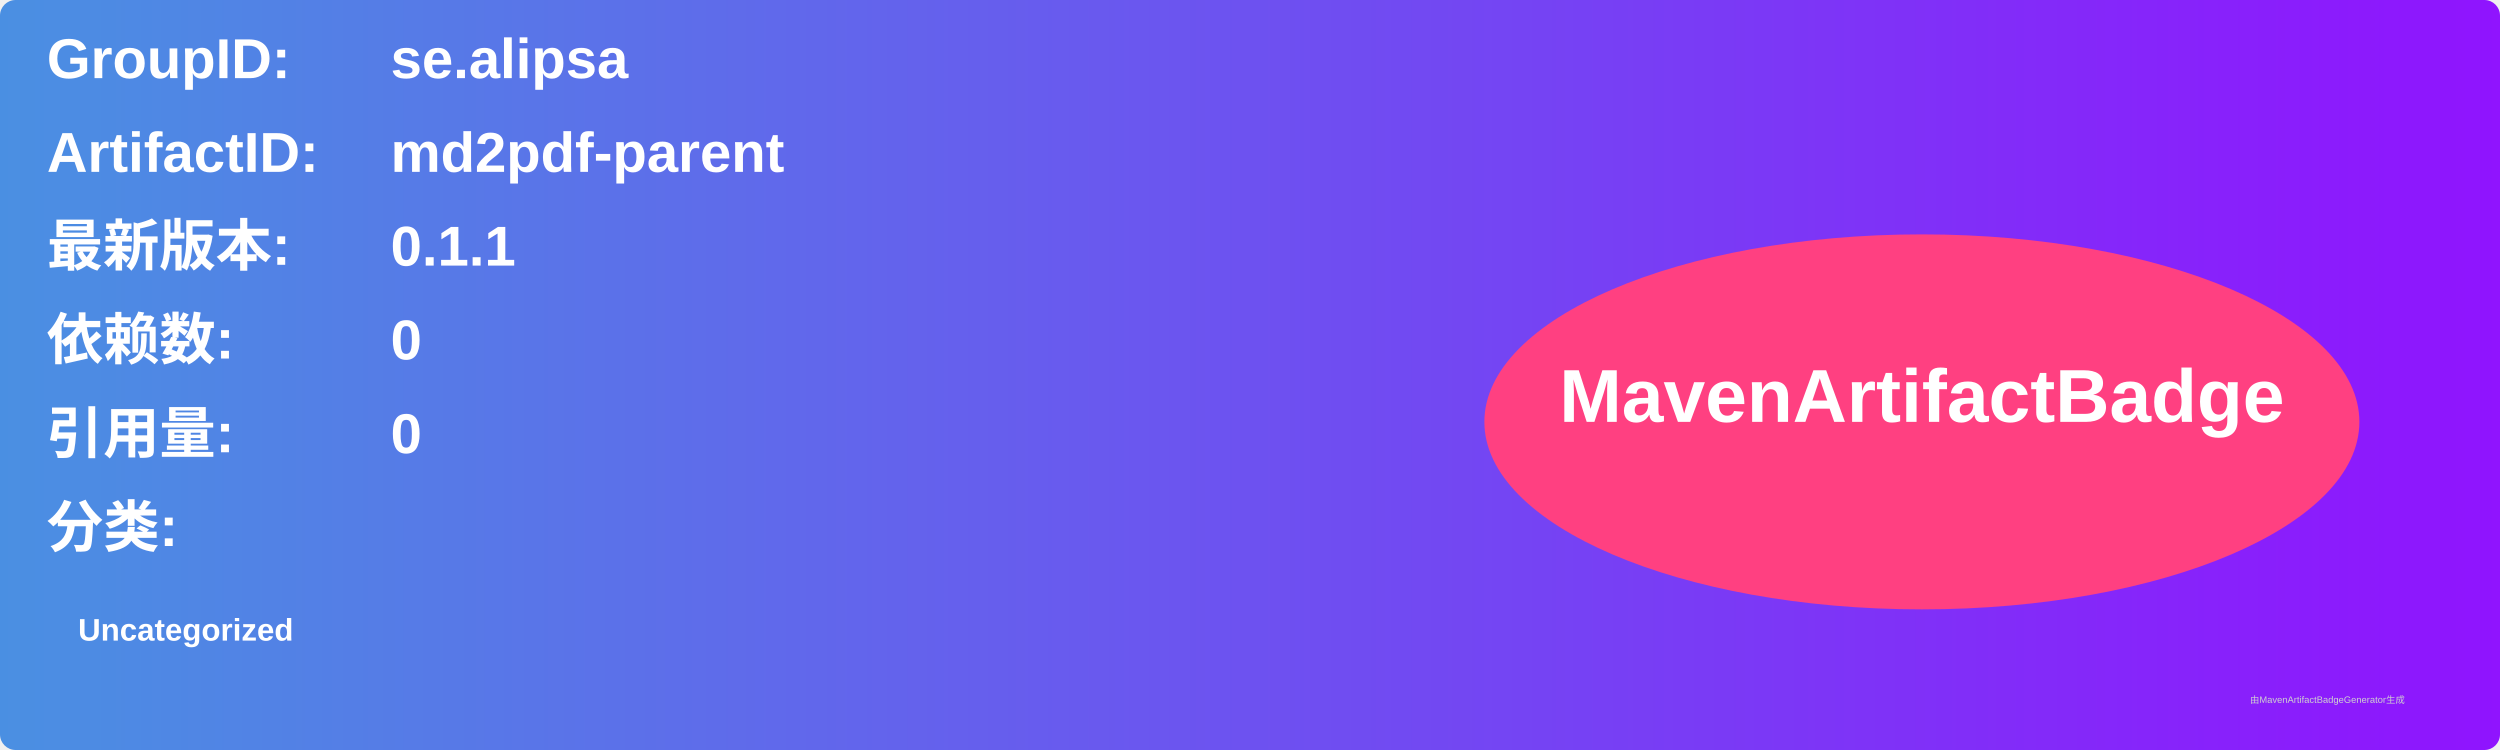
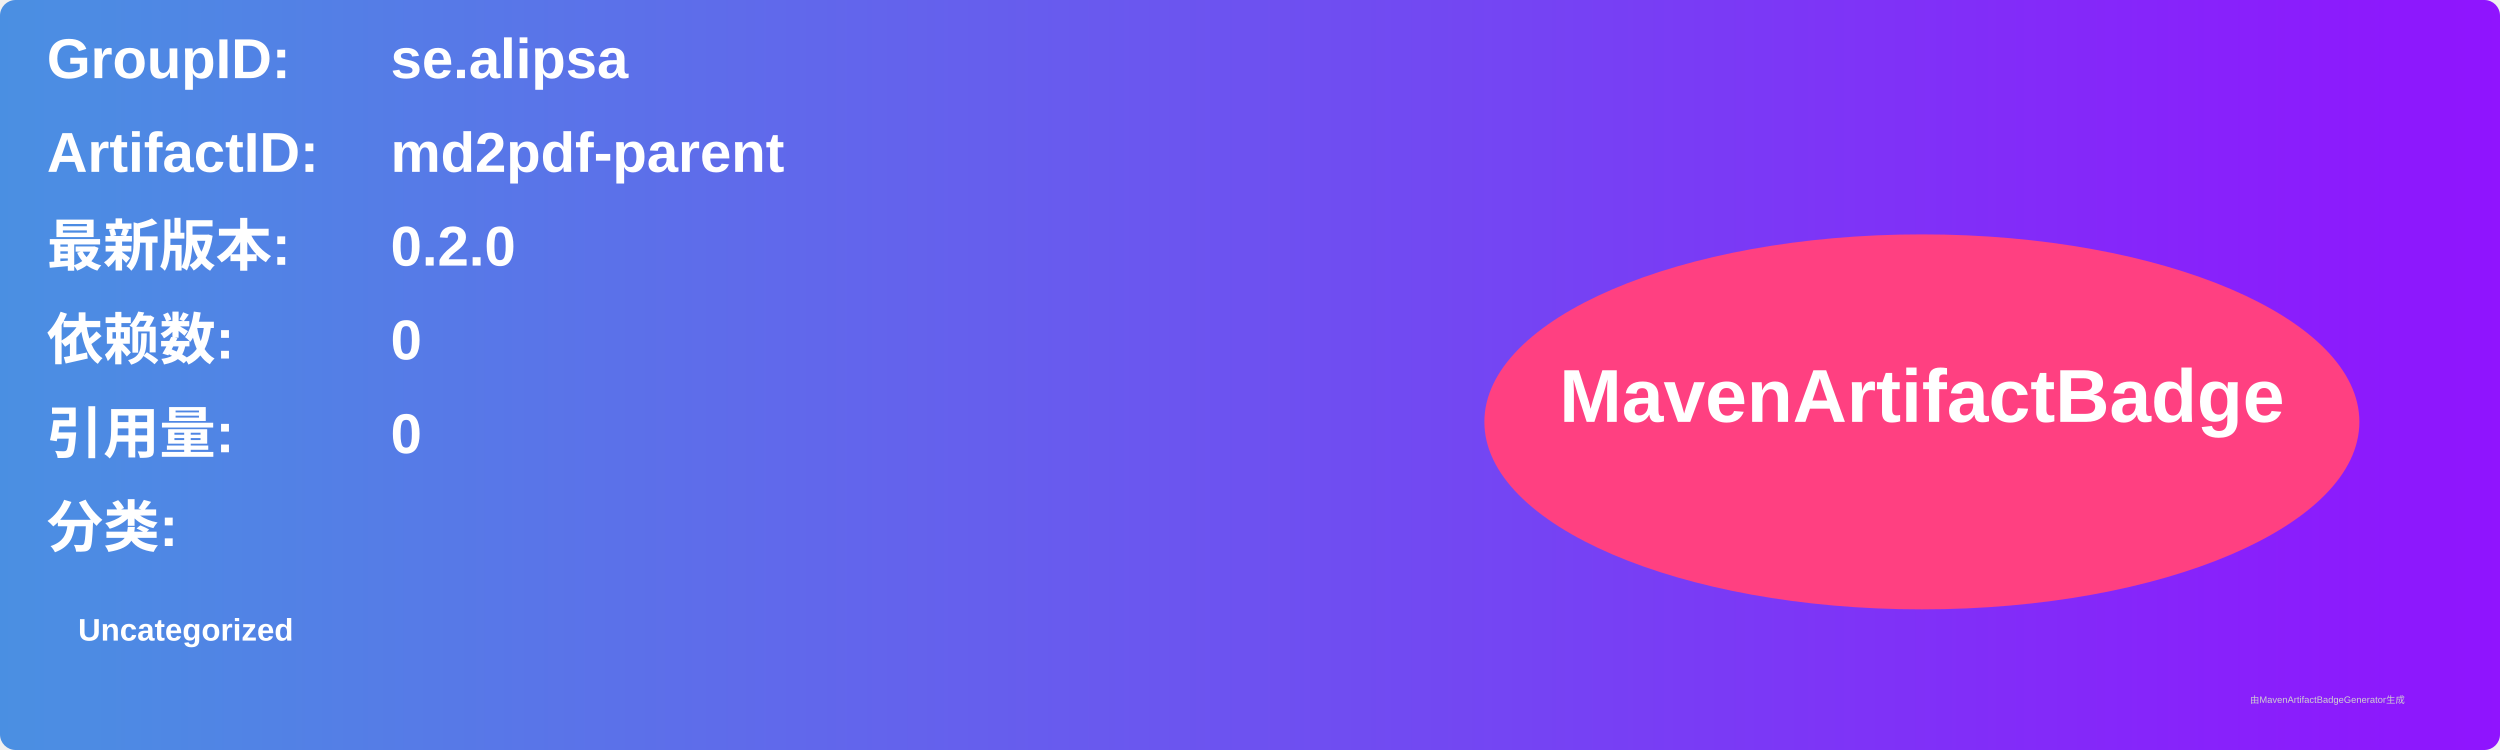
<svg xmlns="http://www.w3.org/2000/svg" width="800" height="240" viewBox="0 0 800 240">
  <linearGradient id="grad" x1="0%" y1="0%" x2="100%" y2="0%">
    <stop offset="0%" stop-color="#4a90e2" />
    <stop offset="100%" stop-color="#9013fe" />
  </linearGradient>
  <rect width="100%" height="100%" rx="5" ry="5" fill="url(#grad)" />
  <g transform="translate(15, 15)">
    <text x="0" y="10" font-family="Arial" font-size="18" fill="white" font-weight="bold" width="260">GroupID:</text>
    <text x="110" y="10" font-family="Arial" font-size="18" fill="white" font-weight="bold" width="460">se.alipsa</text>
    <text x="0" y="40" font-family="Arial" font-size="18" fill="white" font-weight="bold" width="260">ArtifactID:</text>
    <text x="110" y="40" font-family="Arial" font-size="18" fill="white" font-weight="bold" width="460">md2pdf-parent</text>
    <text x="0" y="70" font-family="Arial" font-size="18" fill="white" font-weight="bold">最新版本:</text>
    <text x="110" y="70" font-family="Arial" font-size="18" fill="white" font-weight="bold">
-       <tspan font-weight="bold">0.1.1</tspan>
+       <tspan font-weight="bold">0.2.0</tspan>
    </text>
    <text x="0" y="100" font-family="Arial" font-size="18" fill="white" font-weight="bold">依赖数: </text>
    <text x="110" y="100" font-family="Arial" font-size="18" fill="white">
      <tspan font-weight="bold">0</tspan>
    </text>
    <text x="0" y="130" font-family="Arial" font-size="18" fill="white" font-weight="bold">引用量: </text>
    <text x="110" y="130" font-family="Arial" font-size="18" fill="white">
      <tspan font-weight="bold">0</tspan>
    </text>
    <text x="0" y="160" font-family="Arial" font-size="18" fill="white" font-weight="bold">分类:</text>
    <text x="10" y="190" font-family="Arial" font-size="10" fill="white">
      <tspan font-weight="bold">Uncategorized</tspan>
    </text>
    <ellipse cx="600" cy="120" rx="140" ry="60" fill="#ff4081" />
    <text x="600" y="120" text-anchor="middle" font-family="Arial" font-size="24" fill="white" font-weight="bold">MavenArtifactBadge</text>
  </g>
  <text x="720" y="225" font-family="Arial" font-size="3" fill="#d0d0d0">由MavenArtifactBadgeGenerator生成</text>
</svg>
